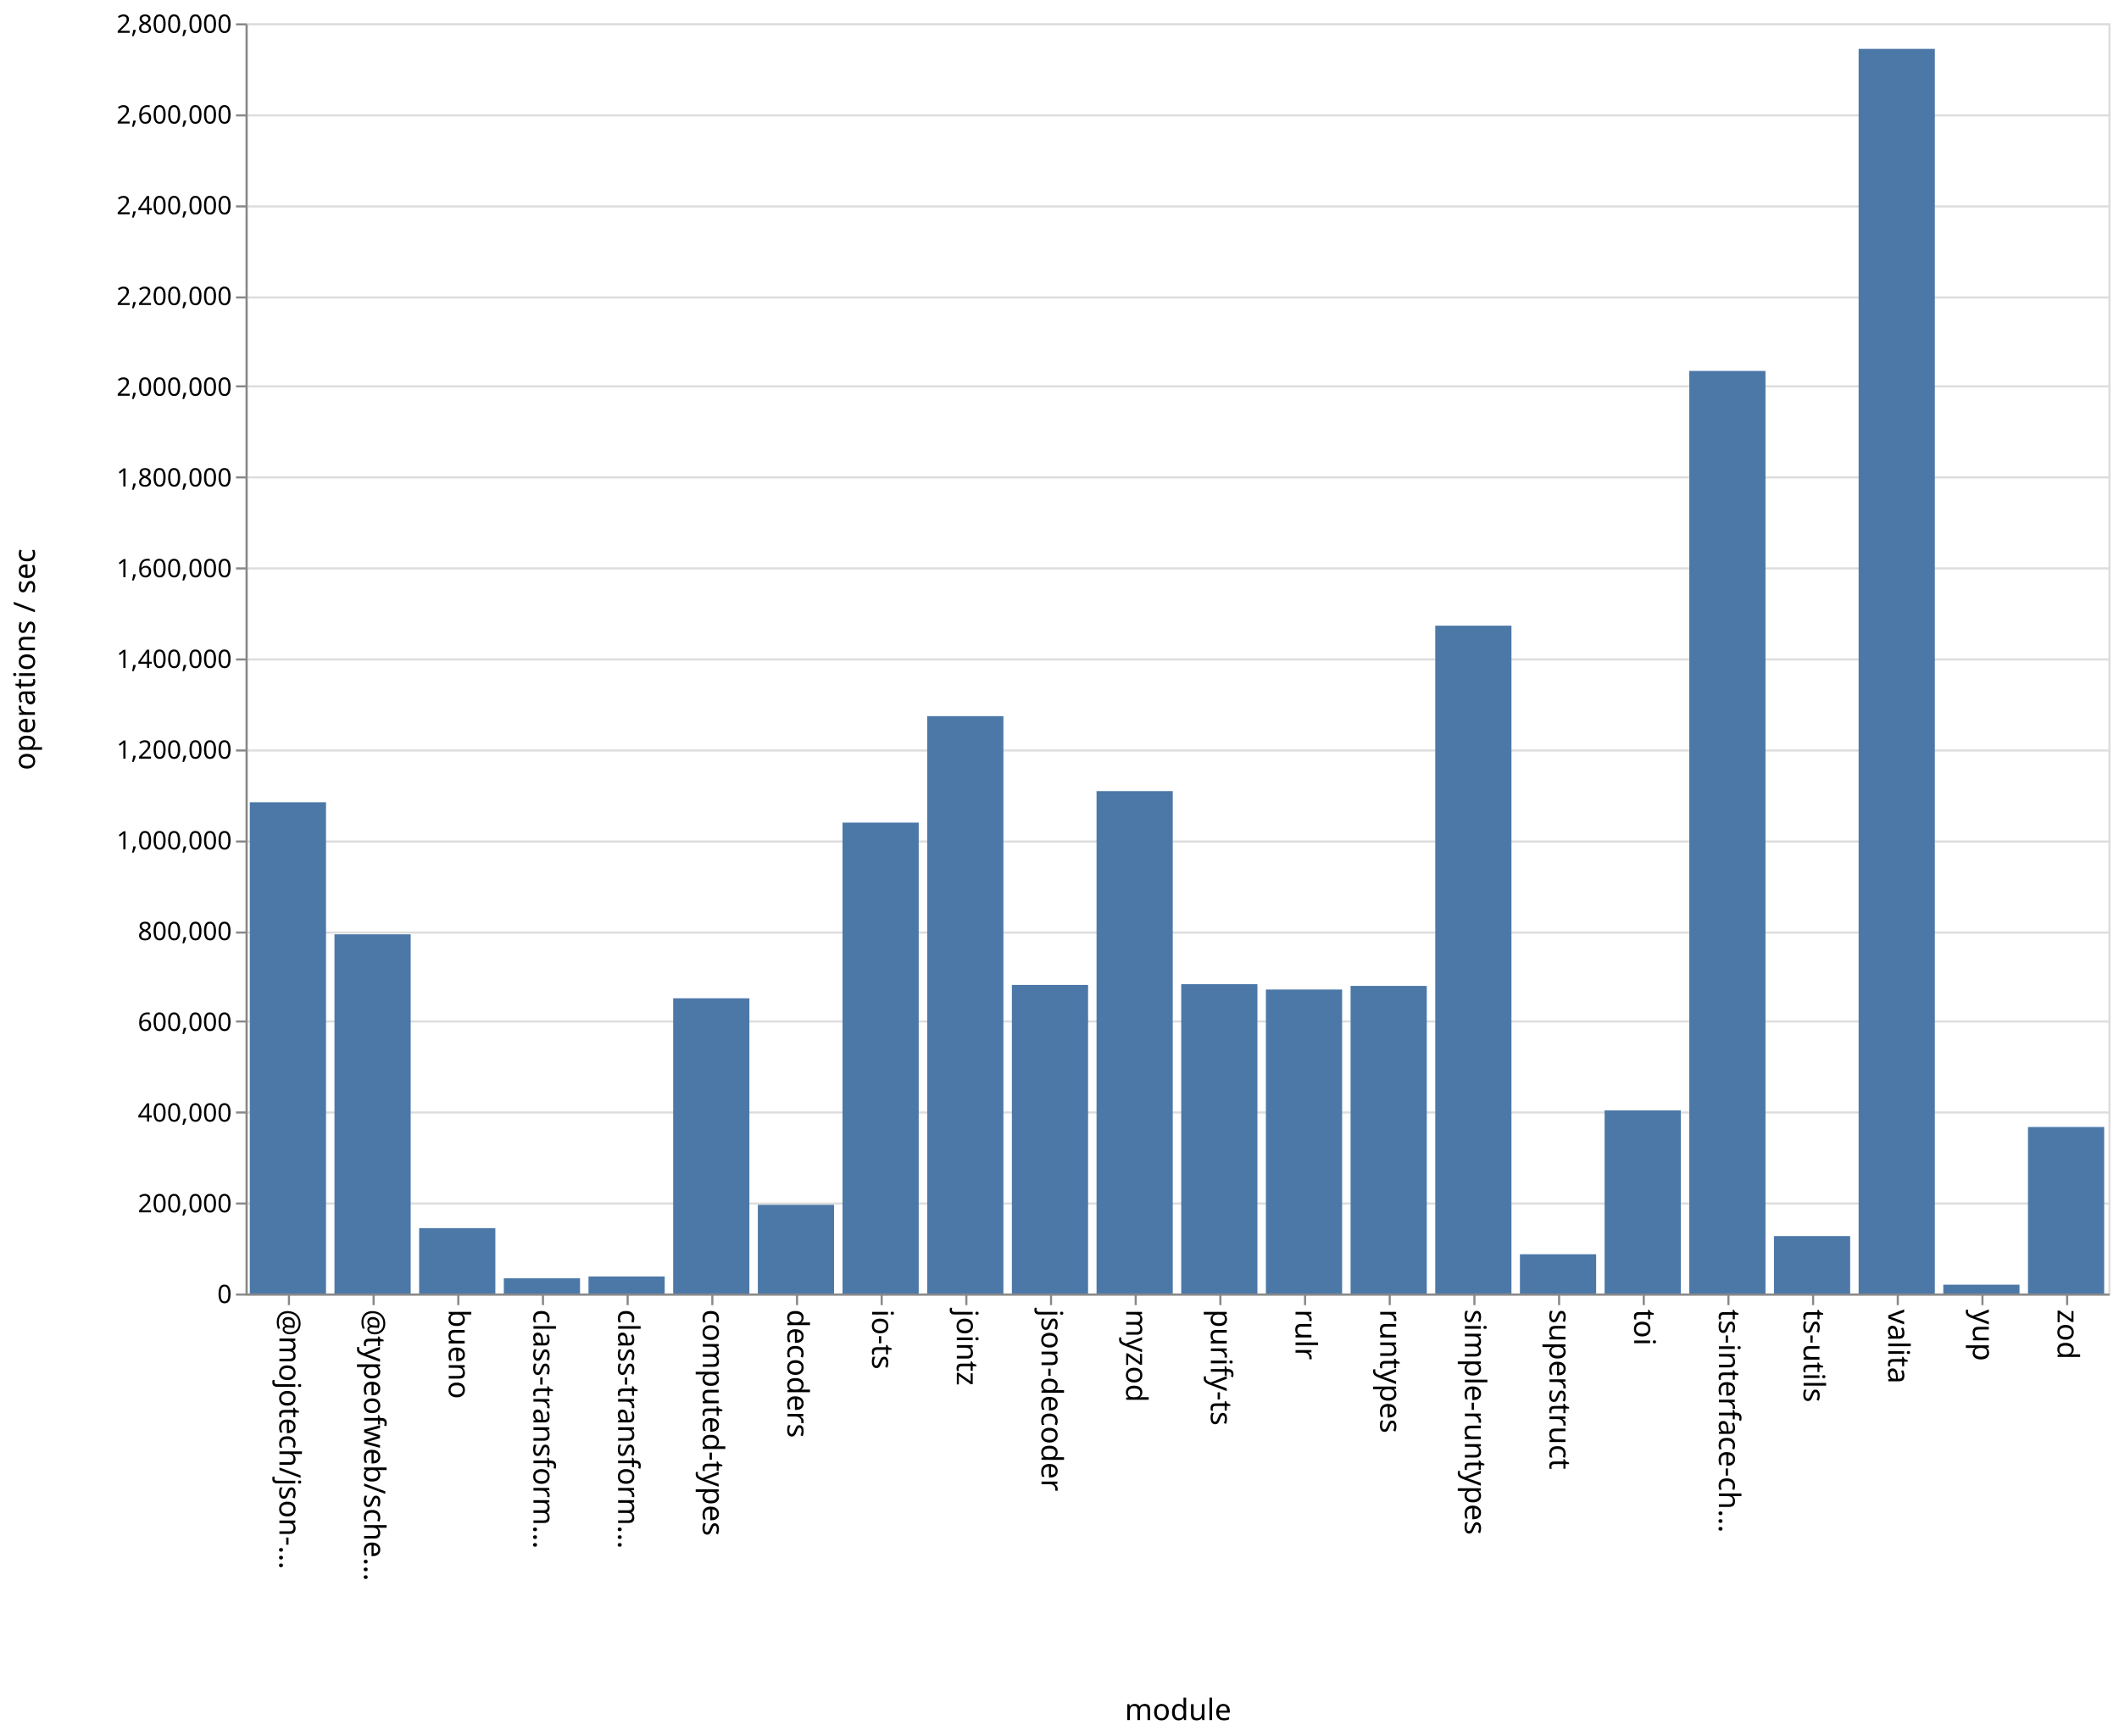
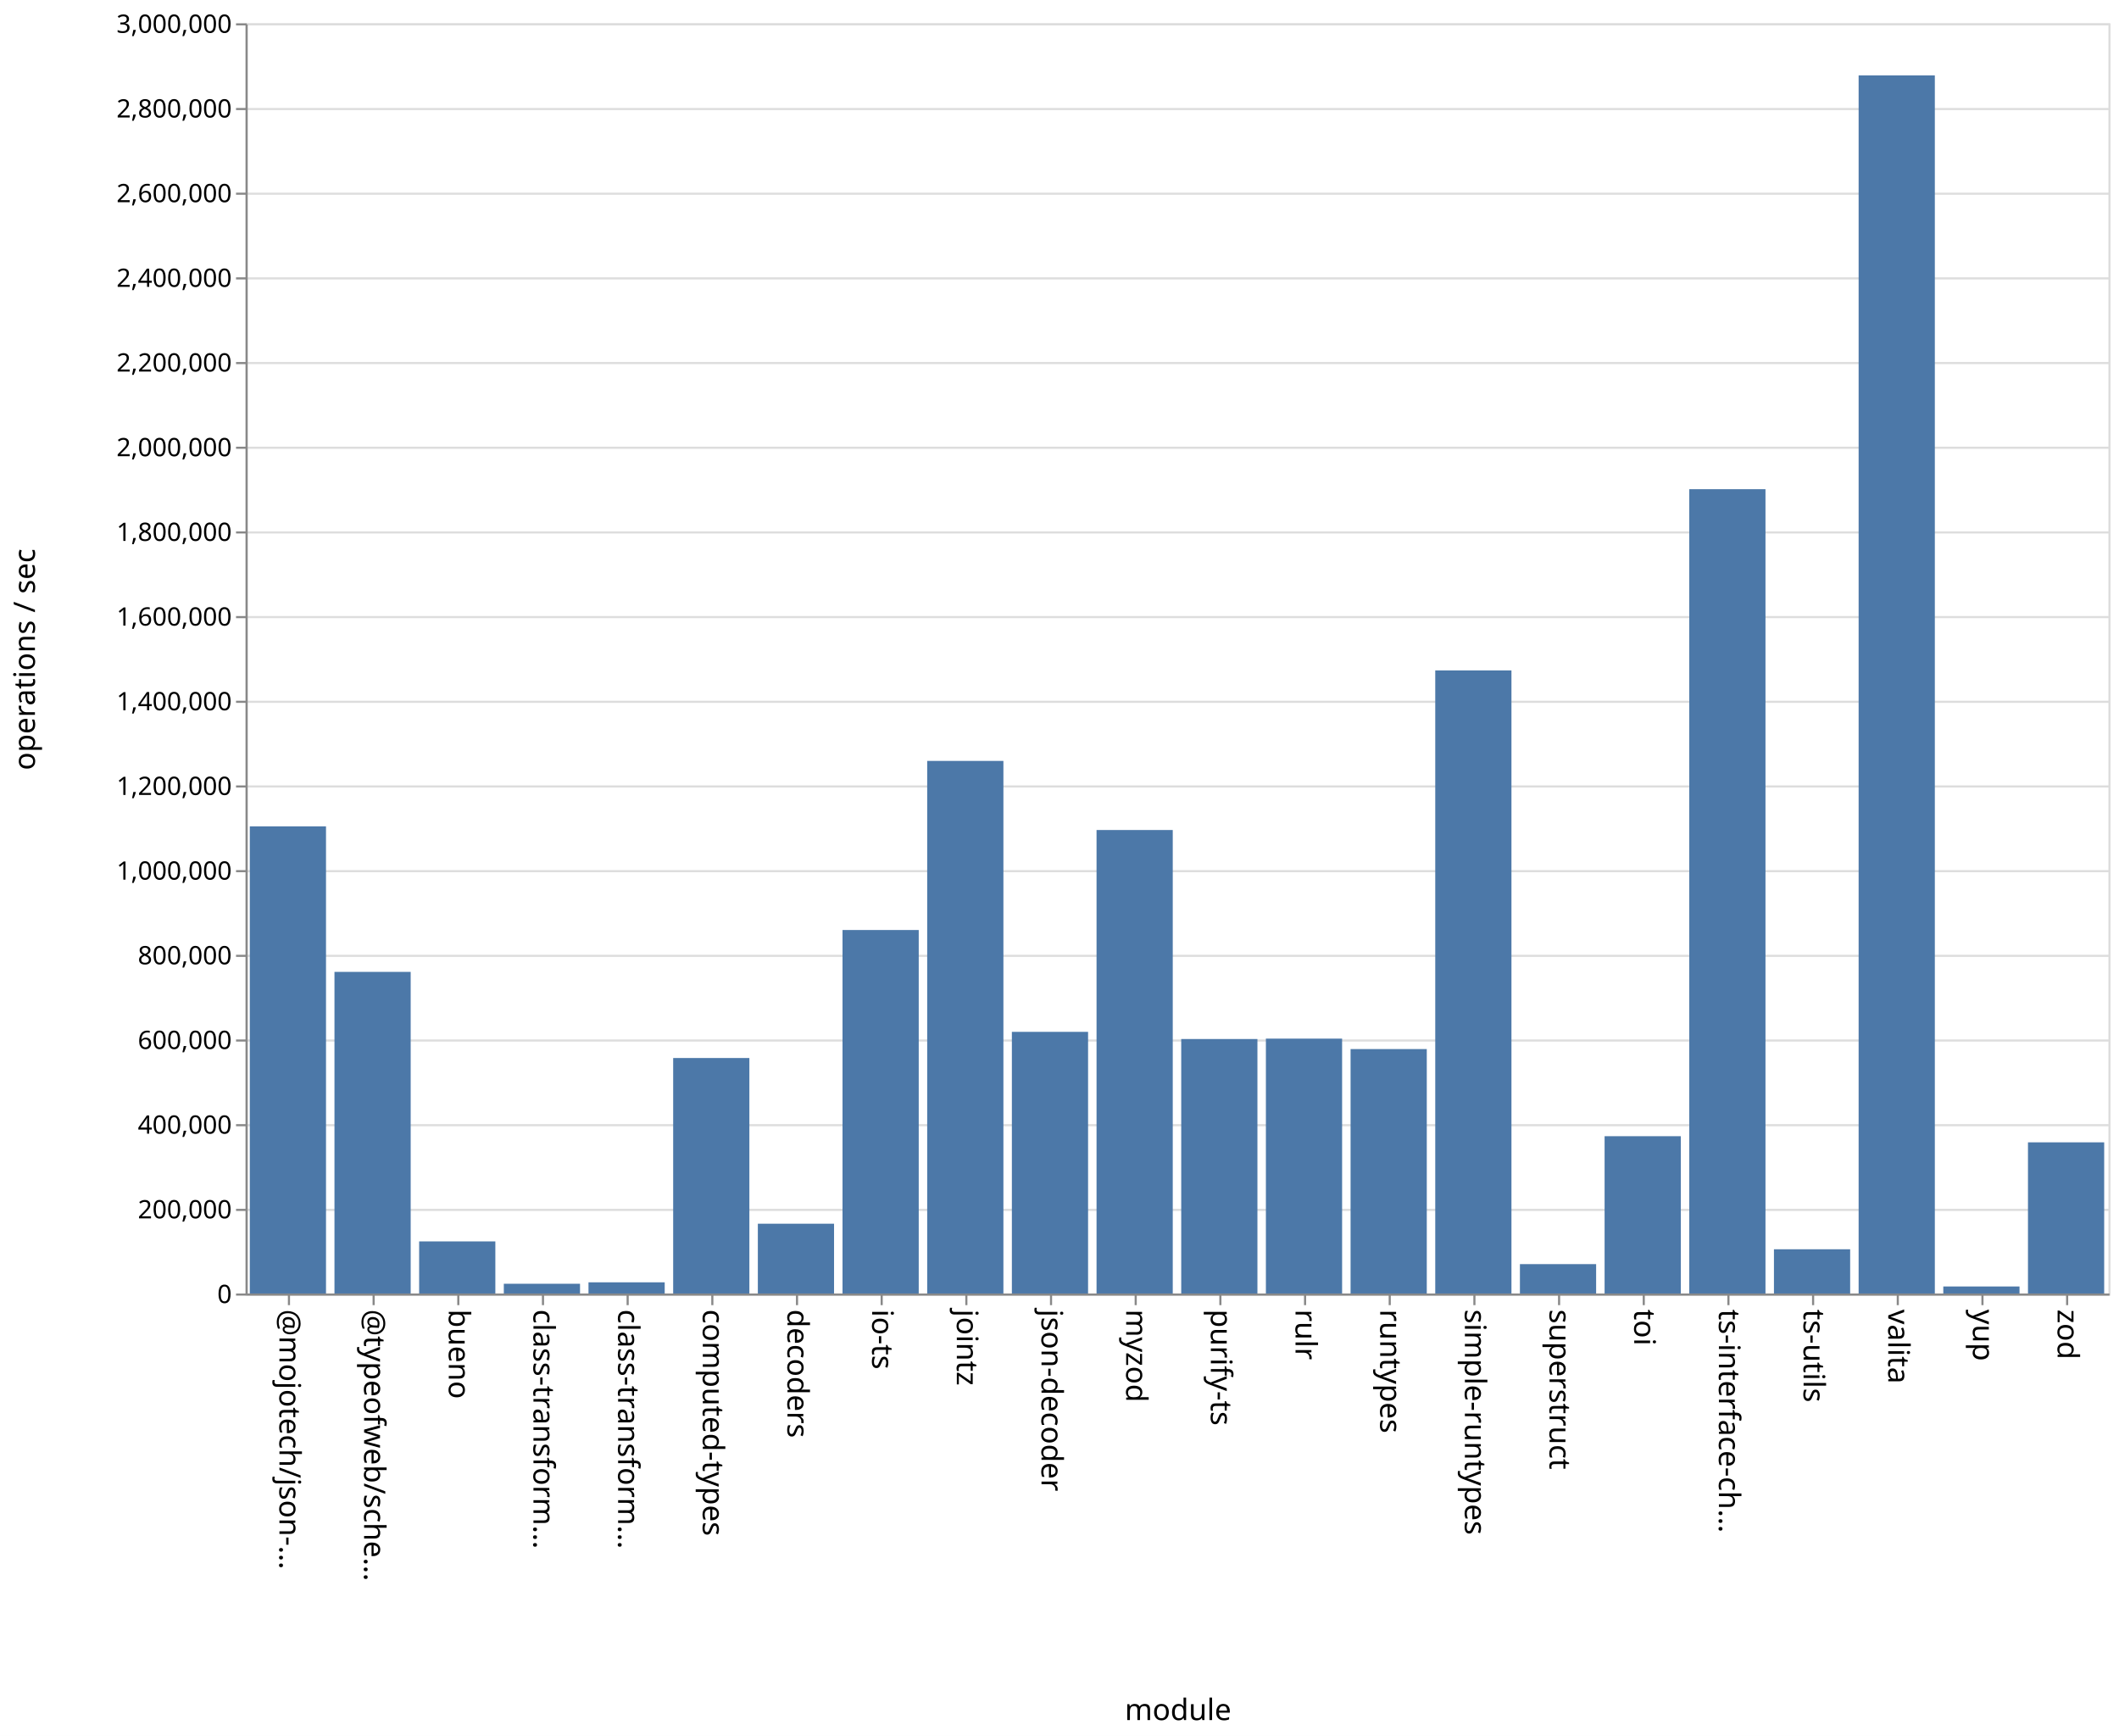
<svg xmlns="http://www.w3.org/2000/svg" class="marks" width="1001" height="820">
  <path fill="#fff" d="M0 0h1001v820H0z" />
  <g class="mark-group role-frame root" aria-roledescription="group mark container" fill="none" stroke-miterlimit="10">
    <path class="background" aria-hidden="true" d="M116.5 11.5h880v600h-880Z" stroke="#ddd" />
-     <g class="mark-group role-axis" aria-roledescription="axis" aria-label="Y-axis for a linear scale with values from 0 to 2,800,000">
+     <g class="mark-group role-axis" aria-roledescription="axis" aria-label="Y-axis for a linear scale with values from 0 to 3,000,000">
      <path class="background" aria-hidden="true" d="M116.5 11.5Z" pointer-events="none" />
      <g class="mark-rule role-axis-grid" pointer-events="none" stroke="#ddd">
-         <path d="M116.5 611.5h880M116.5 568.5h880M116.5 525.5h880M116.5 482.5h880M116.5 440.5h880M116.5 397.5h880M116.5 354.5h880M116.5 311.5h880M116.5 268.5h880M116.5 225.5h880M116.5 182.5h880M116.5 140.5h880M116.5 97.5h880M116.5 54.5h880M116.5 11.5h880" />
+         <path d="M116.5 611.5h880M116.5 571.5h880M116.5 531.5h880M116.5 491.5h880M116.5 451.5h880M116.5 411.5h880M116.5 371.5h880M116.5 331.5h880M116.5 291.5h880M116.5 251.5h880M116.5 211.5h880M116.5 171.5h880M116.5 131.5h880M116.5 91.5h880M116.5 51.5h880M116.5 11.5h880" />
      </g>
    </g>
    <g pointer-events="none" class="mark-group role-axis" aria-roledescription="axis" aria-label="X-axis titled 'module' for a discrete scale with 22 values: @mojotech/json-type-validation, @typeofweb/schema, bueno, class-transformer-validator-async, class-transformer-validator-sync, ending with zod">
      <path class="background" aria-hidden="true" d="M116.5 611.5Z" />
      <g class="mark-rule role-axis-tick" stroke="#888">
        <path d="M136.5 611.5v5M176.5 611.5v5M216.5 611.5v5M256.5 611.5v5M296.5 611.5v5M336.5 611.5v5M376.5 611.5v5M416.5 611.5v5M456.5 611.5v5M496.5 611.5v5M536.5 611.5v5M576.5 611.5v5M616.5 611.5v5M656.5 611.5v5M696.5 611.5v5M736.5 611.5v5M776.5 611.5v5M816.5 611.5v5M856.5 611.5v5M896.5 611.5v5M936.5 611.5v5M976.5 611.5v5" />
      </g>
      <g class="mark-text role-axis-label" font-family="sans-serif" font-size="14" fill="#000">
        <text transform="rotate(90 -243.25 375.25)">@mojotech/json-…</text>
        <text transform="rotate(90 -223.25 395.25)">@typeofweb/sche…</text>
        <text transform="rotate(90 -203.25 415.25)">bueno</text>
        <text transform="rotate(90 -183.25 435.25)">class-transform…</text>
        <text transform="rotate(90 -163.25 455.25)">class-transform…</text>
        <text transform="rotate(90 -143.25 475.25)">computed-types</text>
        <text transform="rotate(90 -123.25 495.25)">decoders</text>
        <text transform="rotate(90 -103.25 515.25)">io-ts</text>
        <text transform="rotate(90 -83.25 535.25)">jointz</text>
        <text transform="rotate(90 -63.25 555.25)">json-decoder</text>
        <text transform="rotate(90 -43.25 575.25)">myzod</text>
        <text transform="rotate(90 -23.25 595.25)">purify-ts</text>
        <text transform="rotate(90 -3.25 615.25)">rulr</text>
        <text transform="rotate(90 16.75 635.25)">runtypes</text>
        <text transform="rotate(90 36.75 655.25)">simple-runtypes</text>
        <text transform="rotate(90 56.75 675.25)">superstruct</text>
        <text transform="rotate(90 76.75 695.25)">toi</text>
        <text transform="rotate(90 96.75 715.25)">ts-interface-ch…</text>
        <text transform="rotate(90 116.75 735.25)">ts-utils</text>
        <text transform="rotate(90 136.75 755.25)">valita</text>
        <text transform="rotate(90 156.75 775.25)">yup</text>
        <text transform="rotate(90 176.75 795.25)">zod</text>
      </g>
      <path stroke="#888" d="M116.5 611.5h880" class="mark-rule role-axis-domain" />
      <text text-anchor="middle" transform="translate(556.5 812.5)" font-family="sans-serif" font-size="14" fill="#000" class="mark-text role-axis-title">module</text>
    </g>
-     <g pointer-events="none" class="mark-group role-axis" aria-roledescription="axis" aria-label="Y-axis titled 'operations / sec' for a linear scale with values from 0 to 2,800,000">
+     <g pointer-events="none" class="mark-group role-axis" aria-roledescription="axis" aria-label="Y-axis titled 'operations / sec' for a linear scale with values from 0 to 3,000,000">
      <path class="background" aria-hidden="true" d="M116.5 11.5Z" />
      <g class="mark-rule role-axis-tick" stroke="#888">
-         <path d="M116.5 611.5h-5M116.5 568.5h-5M116.5 525.5h-5M116.5 482.5h-5M116.5 440.5h-5M116.5 397.5h-5M116.5 354.5h-5M116.5 311.5h-5M116.5 268.5h-5M116.5 225.5h-5M116.5 182.5h-5M116.5 140.5h-5M116.5 97.5h-5M116.5 54.5h-5M116.5 11.5h-5" />
+         <path d="M116.5 611.5h-5M116.5 571.5h-5M116.5 531.5h-5M116.5 491.5h-5M116.5 451.5h-5M116.5 411.5h-5M116.5 371.5h-5M116.5 331.5h-5M116.5 291.5h-5M116.5 251.5h-5M116.5 211.5h-5M116.5 171.5h-5M116.5 131.5h-5M116.5 91.5h-5M116.5 51.5h-5M116.5 11.5h-5" />
      </g>
      <g class="mark-text role-axis-label" text-anchor="end" font-family="sans-serif" font-size="12" fill="#000">
        <text transform="translate(109.5 615.5)">0</text>
-         <text transform="translate(109.5 572.643)">200,000</text>
-         <text transform="translate(109.5 529.786)">400,000</text>
-         <text transform="translate(109.5 486.929)">600,000</text>
-         <text transform="translate(109.5 444.071)">800,000</text>
-         <text transform="translate(109.5 401.214)">1,000,000</text>
-         <text transform="translate(109.5 358.357)">1,200,000</text>
-         <text transform="translate(109.5 315.5)">1,400,000</text>
-         <text transform="translate(109.5 272.643)">1,600,000</text>
-         <text transform="translate(109.5 229.786)">1,800,000</text>
-         <text transform="translate(109.5 186.929)">2,000,000</text>
-         <text transform="translate(109.5 144.071)">2,200,000</text>
-         <text transform="translate(109.5 101.214)">2,400,000</text>
-         <text transform="translate(109.5 58.357)">2,600,000</text>
-         <text transform="translate(109.5 15.5)">2,800,000</text>
+         <text transform="translate(109.5 575.5)">200,000</text>
+         <text transform="translate(109.5 535.5)">400,000</text>
+         <text transform="translate(109.5 495.5)">600,000</text>
+         <text transform="translate(109.5 455.5)">800,000</text>
+         <text transform="translate(109.5 415.5)">1,000,000</text>
+         <text transform="translate(109.5 375.5)">1,200,000</text>
+         <text transform="translate(109.5 335.5)">1,400,000</text>
+         <text transform="translate(109.5 295.5)">1,600,000</text>
+         <text transform="translate(109.5 255.5)">1,800,000</text>
+         <text transform="translate(109.5 215.5)">2,000,000</text>
+         <text transform="translate(109.5 175.5)">2,200,000</text>
+         <text transform="translate(109.5 135.5)">2,400,000</text>
+         <text transform="translate(109.5 95.5)">2,600,000</text>
+         <text transform="translate(109.5 55.5)">2,800,000</text>
+         <text transform="translate(109.5 15.5)">3,000,000</text>
      </g>
      <path stroke="#888" d="M116.5 611.5v-600" class="mark-rule role-axis-domain" />
      <text text-anchor="middle" transform="rotate(-90 164 147.5)" font-family="sans-serif" font-size="14" fill="#000" class="mark-text role-axis-title">operations / sec</text>
    </g>
    <g class="mark-rect role-mark marks" aria-roledescription="rect mark container" fill="#4c78a8">
-       <path d="M198 580.121h36V611h-36ZM238 603.819h36V611h-36ZM278 602.952h36V611h-36ZM318 471.55h36V611h-36ZM358 569.102h36V611h-36ZM398 388.566h36V611h-36ZM438 338.285h36V611h-36ZM478 465.235h36V611h-36ZM118 378.95h36V611h-36ZM518 373.682h36V611h-36ZM558 464.884h36V611h-36ZM598 467.417h36V611h-36ZM638 465.702h36V611h-36ZM678 295.542h36V611h-36ZM718 592.459h36V611h-36ZM758 524.48h36V611h-36ZM798 175.212h36V611h-36ZM838 583.877h36V611h-36ZM158 441.322h36V611h-36ZM878 23.082h36V611h-36ZM918 606.833h36V611h-36ZM958 532.347h36V611h-36Z" />
+       <path d="M198 586.391h36V611h-36ZM238 606.4h36v4.6h-36ZM278 605.72h36V611h-36ZM318 499.767h36V611h-36ZM358 578.036h36V611h-36ZM398 439.299h36V611h-36ZM438 359.427h36V611h-36ZM478 487.408h36V611h-36ZM118 390.336h36V611h-36ZM518 392.064h36V611h-36ZM558 490.795h36V611h-36ZM598 490.604h36V611h-36ZM638 495.54h36V611h-36ZM678 316.678h36V611h-36ZM718 597.12h36V611h-36ZM758 536.695h36V611h-36ZM798 231.075h36V611h-36ZM838 590.107h36V611h-36ZM158 459.081h36V611h-36ZM878 35.618h36V611h-36ZM918 607.681h36V611h-36ZM958 539.597h36V611h-36Z" />
    </g>
  </g>
</svg>
